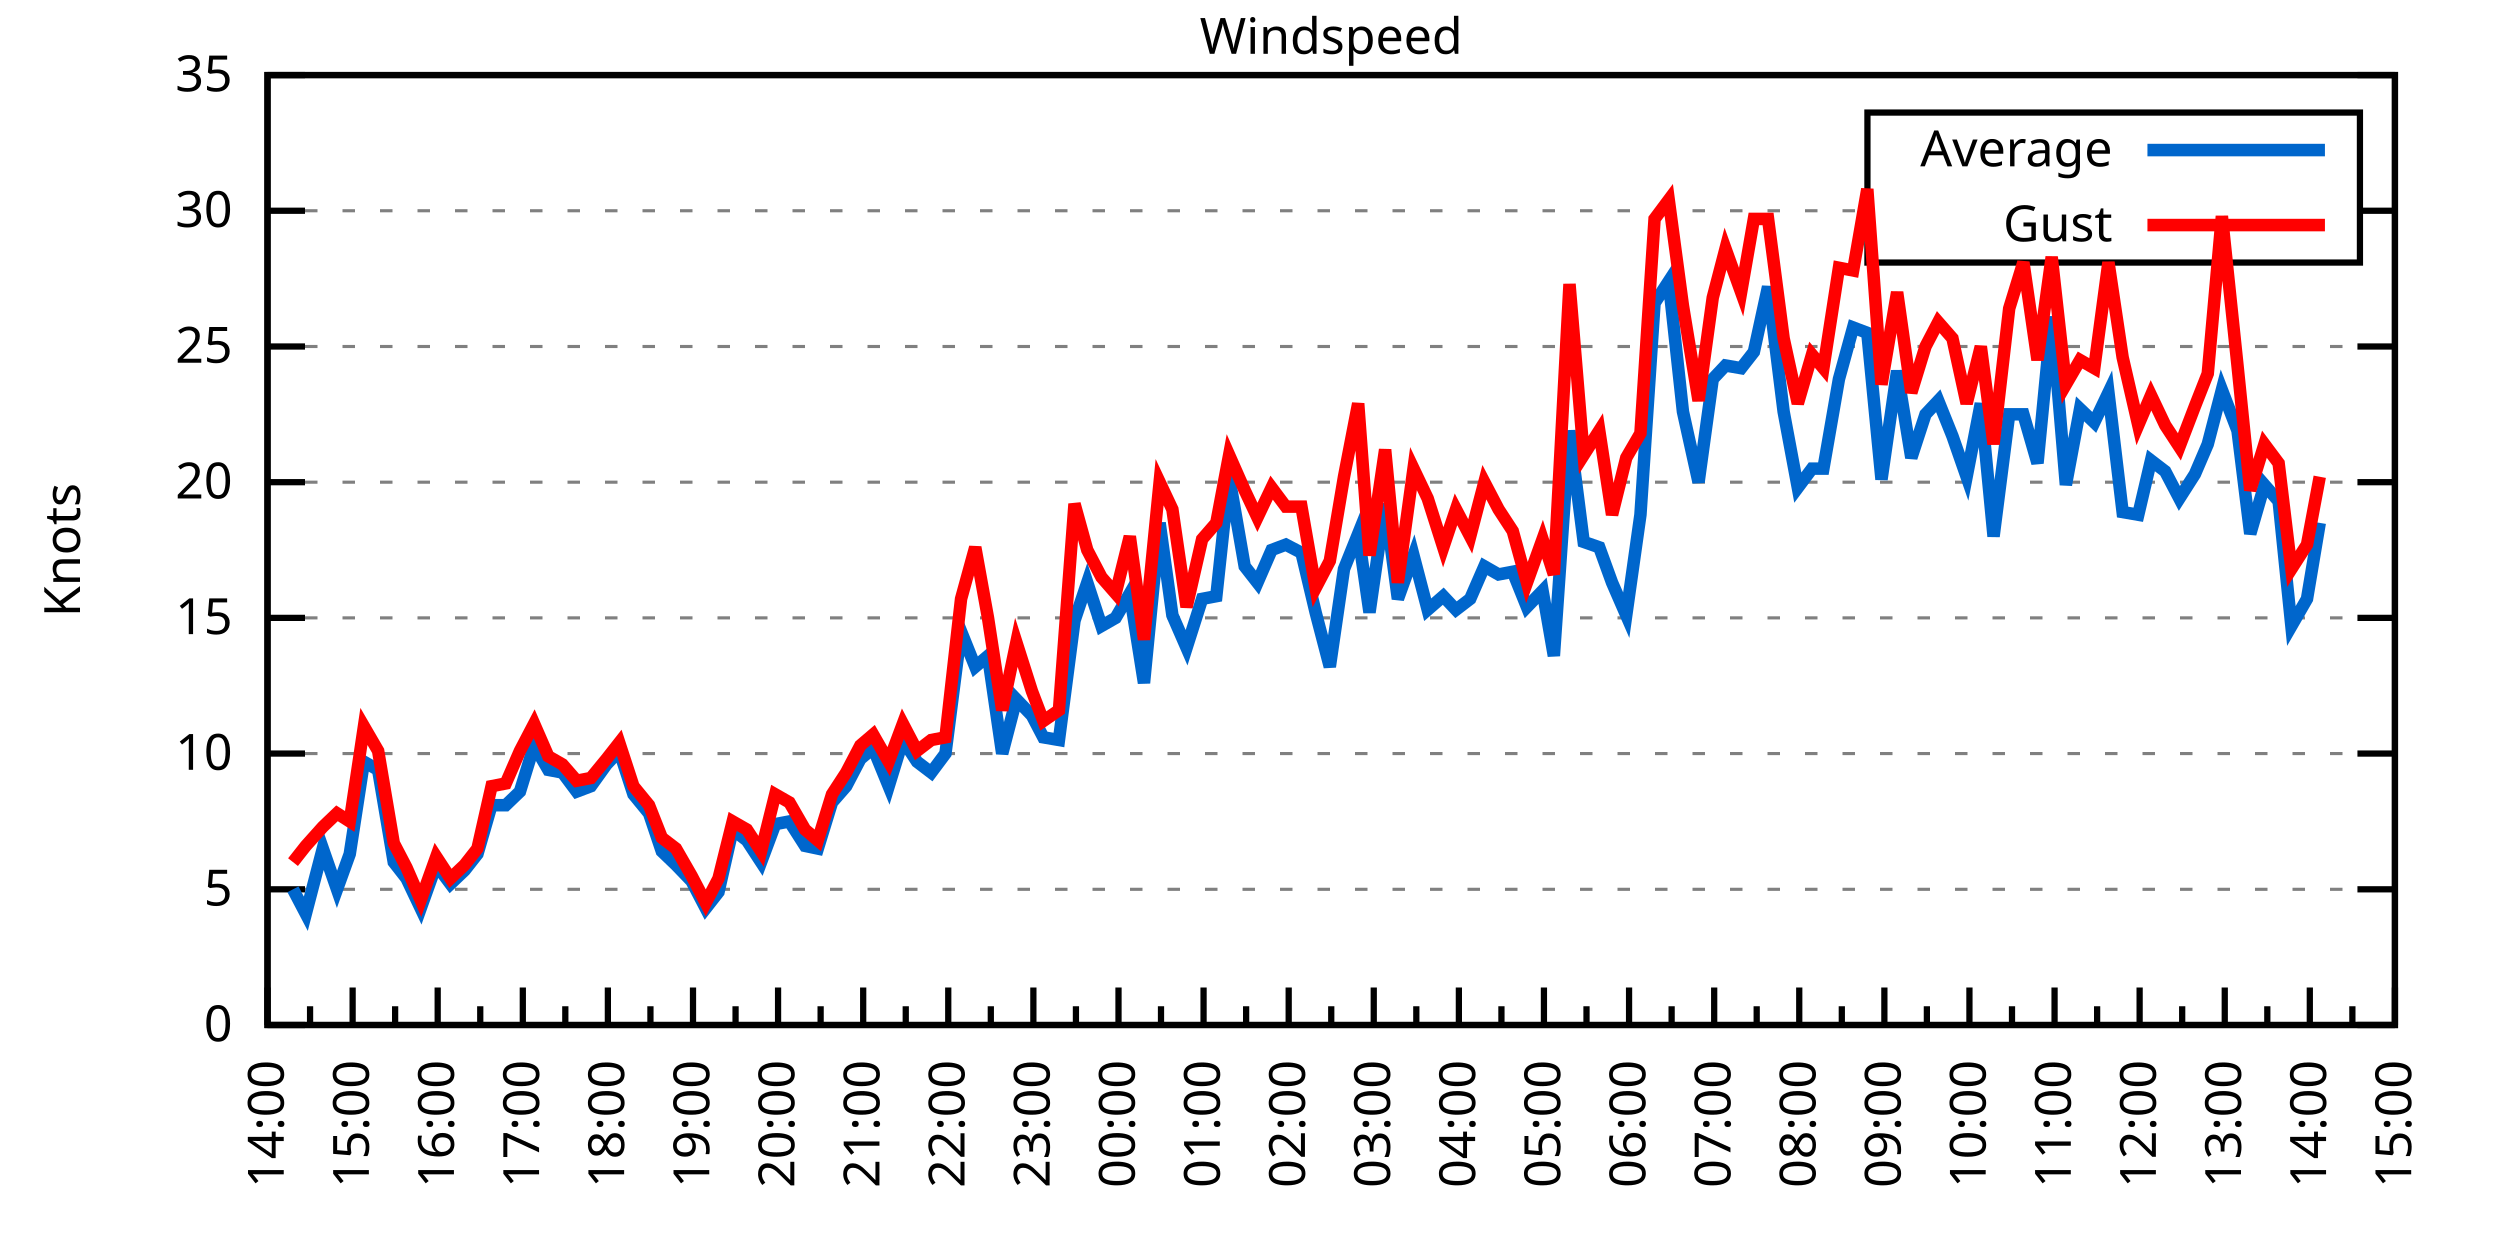
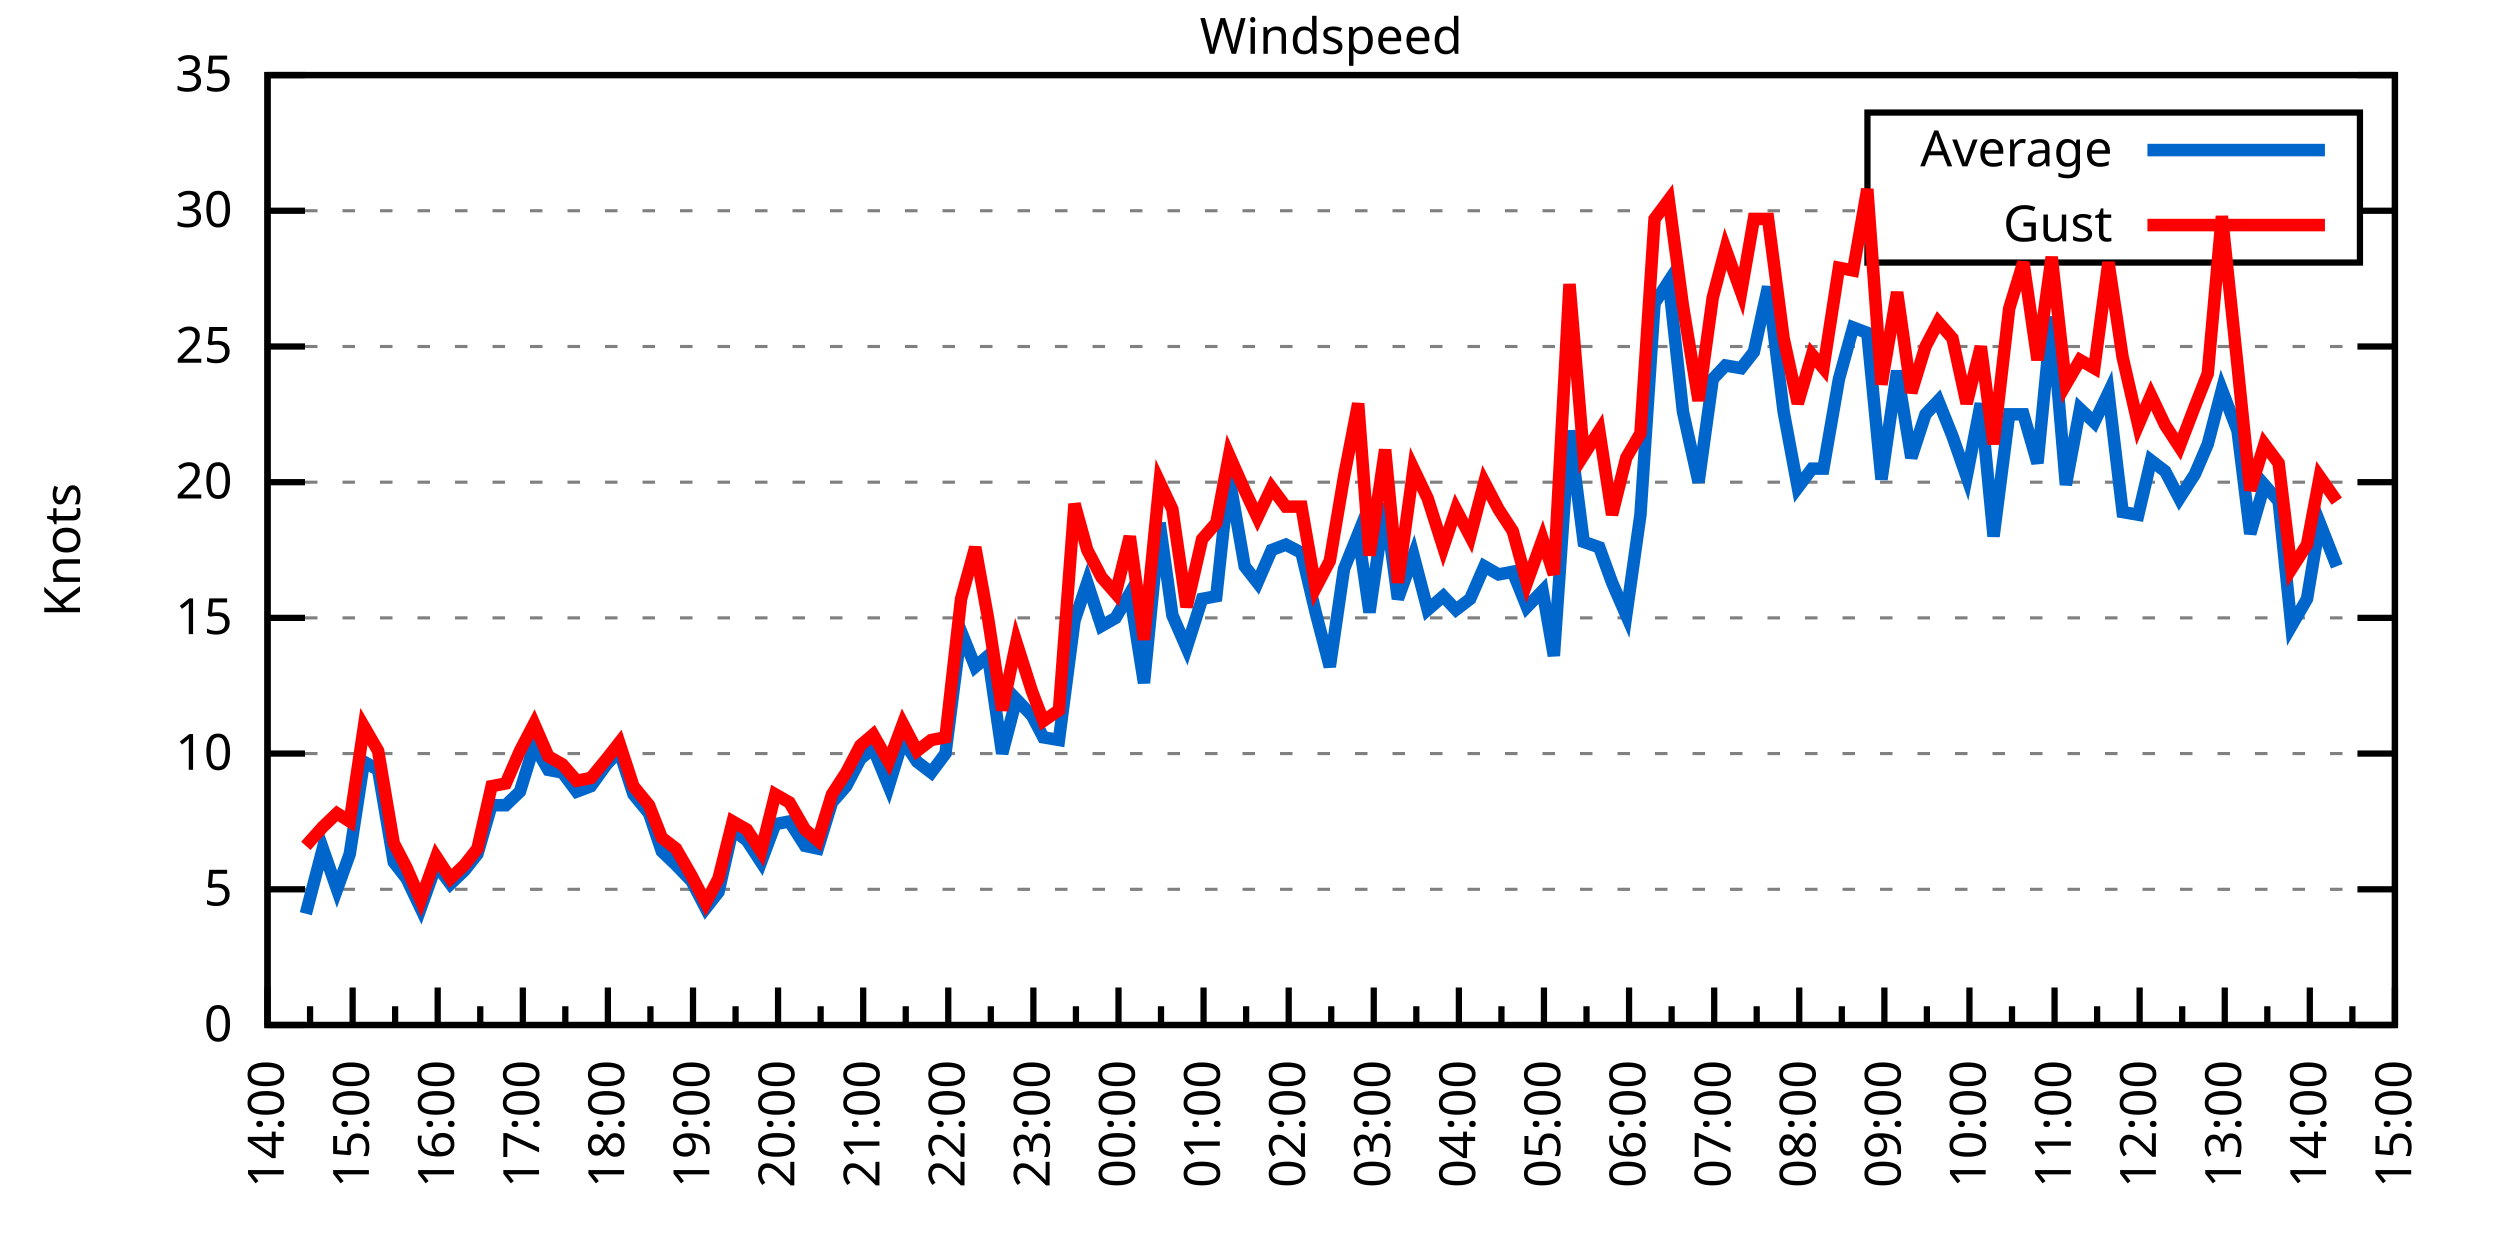
<svg xmlns="http://www.w3.org/2000/svg" xmlns:xlink="http://www.w3.org/1999/xlink" width="400" height="200" viewBox="0 0 400 200">
  <g id="gnuplot_canvas">
    <rect x="0" y="0" width="400" height="200" fill="none" />
    <defs>
      <circle id="gpDot" r="0.5" stroke-width="0.5" stroke="currentColor" />
      <path id="gpPt0" stroke-width="0.333" stroke="currentColor" d="M-1,0 h2 M0,-1 v2" />
      <path id="gpPt1" stroke-width="0.333" stroke="currentColor" d="M-1,-1 L1,1 M1,-1 L-1,1" />
      <path id="gpPt2" stroke-width="0.333" stroke="currentColor" d="M-1,0 L1,0 M0,-1 L0,1 M-1,-1 L1,1 M-1,1 L1,-1" />
      <rect id="gpPt3" stroke-width="0.333" stroke="currentColor" x="-1" y="-1" width="2" height="2" />
      <rect id="gpPt4" stroke-width="0.333" stroke="currentColor" fill="currentColor" x="-1" y="-1" width="2" height="2" />
      <circle id="gpPt5" stroke-width="0.333" stroke="currentColor" cx="0" cy="0" r="1" />
      <use xlink:href="#gpPt5" id="gpPt6" fill="currentColor" stroke="none" />
      <path id="gpPt7" stroke-width="0.333" stroke="currentColor" d="M0,-1.33 L-1.33,0.67 L1.33,0.67 z" />
      <use xlink:href="#gpPt7" id="gpPt8" fill="currentColor" stroke="none" />
      <use xlink:href="#gpPt7" id="gpPt9" stroke="currentColor" transform="rotate(180)" />
      <use xlink:href="#gpPt9" id="gpPt10" fill="currentColor" stroke="none" />
      <use xlink:href="#gpPt3" id="gpPt11" stroke="currentColor" transform="rotate(45)" />
      <use xlink:href="#gpPt11" id="gpPt12" fill="currentColor" stroke="none" />
      <path id="gpPt13" stroke-width="0.333" stroke="currentColor" d="M0,1.330 L1.265,0.411 L0.782,-1.067 L-0.782,-1.076 L-1.265,0.411 z" />
      <use xlink:href="#gpPt13" id="gpPt14" fill="currentColor" stroke="none" />
      <filter id="textbox" filterUnits="objectBoundingBox" x="0" y="0" height="1" width="1">
        <feFlood flood-color="white" flood-opacity="1" result="bgnd" />
        <feComposite in="SourceGraphic" in2="bgnd" operator="atop" />
      </filter>
      <filter id="greybox" filterUnits="objectBoundingBox" x="0" y="0" height="1" width="1">
        <feFlood flood-color="lightgrey" flood-opacity="1" result="grey" />
        <feComposite in="SourceGraphic" in2="grey" operator="atop" />
      </filter>
    </defs>
    <g fill="none" color="white" stroke="currentColor" stroke-width="1.00" stroke-linecap="butt" stroke-linejoin="miter">
</g>
    <g fill="none" color="black" stroke="currentColor" stroke-width="1.00" stroke-linecap="butt" stroke-linejoin="miter">
      <g stroke="none" shape-rendering="crispEdges">
        <polygon fill="rgb(255, 255, 255)" points="42.80,164.00 383.18,164.00 383.18,12.02 42.80,12.02 " />
      </g>
    </g>
    <g fill="none" color="black" stroke="currentColor" stroke-width="1.00" stroke-linecap="butt" stroke-linejoin="miter">
</g>
    <g fill="none" color="black" stroke="black" stroke-width="0.50" stroke-linecap="butt" stroke-linejoin="miter">
</g>
    <g fill="none" color="gray" stroke="currentColor" stroke-width="0.50" stroke-linecap="butt" stroke-linejoin="miter">
      <path stroke="gray" stroke-dasharray="2,4" class="gridline" d="M42.80,164.00 L383.19,164.00  " />
    </g>
    <g fill="none" color="gray" stroke="gray" stroke-width="1.00" stroke-linecap="butt" stroke-linejoin="miter">
</g>
    <g fill="none" color="black" stroke="currentColor" stroke-width="1.00" stroke-linecap="butt" stroke-linejoin="miter">
      <path stroke="black" d="M42.80,164.00 L48.80,164.00 M383.19,164.00 L377.19,164.00  " />
      <g transform="translate(37.20,166.60)" stroke="none" fill="black" font-family="Sans" font-size="8.00" text-anchor="end">
        <text>
          <tspan font-family="Sans"> 0</tspan>
        </text>
      </g>
    </g>
    <g fill="none" color="black" stroke="currentColor" stroke-width="1.00" stroke-linecap="butt" stroke-linejoin="miter">
</g>
    <g fill="none" color="black" stroke="black" stroke-width="0.50" stroke-linecap="butt" stroke-linejoin="miter">
</g>
    <g fill="none" color="gray" stroke="currentColor" stroke-width="0.50" stroke-linecap="butt" stroke-linejoin="miter">
      <path stroke="gray" stroke-dasharray="2,4" class="gridline" d="M42.80,142.29 L383.19,142.29  " />
    </g>
    <g fill="none" color="gray" stroke="gray" stroke-width="1.00" stroke-linecap="butt" stroke-linejoin="miter">
</g>
    <g fill="none" color="black" stroke="currentColor" stroke-width="1.00" stroke-linecap="butt" stroke-linejoin="miter">
      <path stroke="black" d="M42.80,142.29 L48.80,142.29 M383.19,142.29 L377.19,142.29  " />
      <g transform="translate(37.20,144.89)" stroke="none" fill="black" font-family="Sans" font-size="8.00" text-anchor="end">
        <text>
          <tspan font-family="Sans"> 5</tspan>
        </text>
      </g>
    </g>
    <g fill="none" color="black" stroke="currentColor" stroke-width="1.00" stroke-linecap="butt" stroke-linejoin="miter">
</g>
    <g fill="none" color="black" stroke="black" stroke-width="0.50" stroke-linecap="butt" stroke-linejoin="miter">
</g>
    <g fill="none" color="gray" stroke="currentColor" stroke-width="0.50" stroke-linecap="butt" stroke-linejoin="miter">
      <path stroke="gray" stroke-dasharray="2,4" class="gridline" d="M42.80,120.57 L383.19,120.57  " />
    </g>
    <g fill="none" color="gray" stroke="gray" stroke-width="1.00" stroke-linecap="butt" stroke-linejoin="miter">
</g>
    <g fill="none" color="black" stroke="currentColor" stroke-width="1.00" stroke-linecap="butt" stroke-linejoin="miter">
      <path stroke="black" d="M42.80,120.57 L48.80,120.57 M383.19,120.57 L377.19,120.57  " />
      <g transform="translate(37.20,123.17)" stroke="none" fill="black" font-family="Sans" font-size="8.00" text-anchor="end">
        <text>
          <tspan font-family="Sans"> 10</tspan>
        </text>
      </g>
    </g>
    <g fill="none" color="black" stroke="currentColor" stroke-width="1.00" stroke-linecap="butt" stroke-linejoin="miter">
</g>
    <g fill="none" color="black" stroke="black" stroke-width="0.50" stroke-linecap="butt" stroke-linejoin="miter">
</g>
    <g fill="none" color="gray" stroke="currentColor" stroke-width="0.50" stroke-linecap="butt" stroke-linejoin="miter">
      <path stroke="gray" stroke-dasharray="2,4" class="gridline" d="M42.80,98.86 L383.19,98.86  " />
    </g>
    <g fill="none" color="gray" stroke="gray" stroke-width="1.00" stroke-linecap="butt" stroke-linejoin="miter">
</g>
    <g fill="none" color="black" stroke="currentColor" stroke-width="1.00" stroke-linecap="butt" stroke-linejoin="miter">
      <path stroke="black" d="M42.80,98.86 L48.80,98.86 M383.19,98.86 L377.19,98.86  " />
      <g transform="translate(37.20,101.46)" stroke="none" fill="black" font-family="Sans" font-size="8.00" text-anchor="end">
        <text>
          <tspan font-family="Sans"> 15</tspan>
        </text>
      </g>
    </g>
    <g fill="none" color="black" stroke="currentColor" stroke-width="1.00" stroke-linecap="butt" stroke-linejoin="miter">
</g>
    <g fill="none" color="black" stroke="black" stroke-width="0.50" stroke-linecap="butt" stroke-linejoin="miter">
</g>
    <g fill="none" color="gray" stroke="currentColor" stroke-width="0.50" stroke-linecap="butt" stroke-linejoin="miter">
      <path stroke="gray" stroke-dasharray="2,4" class="gridline" d="M42.80,77.15 L383.19,77.15  " />
    </g>
    <g fill="none" color="gray" stroke="gray" stroke-width="1.00" stroke-linecap="butt" stroke-linejoin="miter">
</g>
    <g fill="none" color="black" stroke="currentColor" stroke-width="1.00" stroke-linecap="butt" stroke-linejoin="miter">
      <path stroke="black" d="M42.80,77.15 L48.80,77.15 M383.19,77.15 L377.19,77.15  " />
      <g transform="translate(37.20,79.75)" stroke="none" fill="black" font-family="Sans" font-size="8.00" text-anchor="end">
        <text>
          <tspan font-family="Sans"> 20</tspan>
        </text>
      </g>
    </g>
    <g fill="none" color="black" stroke="currentColor" stroke-width="1.00" stroke-linecap="butt" stroke-linejoin="miter">
</g>
    <g fill="none" color="black" stroke="black" stroke-width="0.50" stroke-linecap="butt" stroke-linejoin="miter">
</g>
    <g fill="none" color="gray" stroke="currentColor" stroke-width="0.50" stroke-linecap="butt" stroke-linejoin="miter">
      <path stroke="gray" stroke-dasharray="2,4" class="gridline" d="M42.80,55.44 L383.19,55.44  " />
    </g>
    <g fill="none" color="gray" stroke="gray" stroke-width="1.00" stroke-linecap="butt" stroke-linejoin="miter">
</g>
    <g fill="none" color="black" stroke="currentColor" stroke-width="1.00" stroke-linecap="butt" stroke-linejoin="miter">
      <path stroke="black" d="M42.80,55.44 L48.80,55.44 M383.19,55.44 L377.19,55.44  " />
      <g transform="translate(37.20,58.04)" stroke="none" fill="black" font-family="Sans" font-size="8.00" text-anchor="end">
        <text>
          <tspan font-family="Sans"> 25</tspan>
        </text>
      </g>
    </g>
    <g fill="none" color="black" stroke="currentColor" stroke-width="1.00" stroke-linecap="butt" stroke-linejoin="miter">
</g>
    <g fill="none" color="black" stroke="black" stroke-width="0.50" stroke-linecap="butt" stroke-linejoin="miter">
</g>
    <g fill="none" color="gray" stroke="currentColor" stroke-width="0.50" stroke-linecap="butt" stroke-linejoin="miter">
      <path stroke="gray" stroke-dasharray="2,4" class="gridline" d="M42.80,33.72 L298.79,33.72 M377.59,33.72 L383.19,33.72  " />
    </g>
    <g fill="none" color="gray" stroke="gray" stroke-width="1.00" stroke-linecap="butt" stroke-linejoin="miter">
</g>
    <g fill="none" color="black" stroke="currentColor" stroke-width="1.00" stroke-linecap="butt" stroke-linejoin="miter">
      <path stroke="black" d="M42.80,33.72 L48.80,33.72 M383.19,33.72 L377.19,33.72  " />
      <g transform="translate(37.20,36.32)" stroke="none" fill="black" font-family="Sans" font-size="8.00" text-anchor="end">
        <text>
          <tspan font-family="Sans"> 30</tspan>
        </text>
      </g>
    </g>
    <g fill="none" color="black" stroke="currentColor" stroke-width="1.00" stroke-linecap="butt" stroke-linejoin="miter">
</g>
    <g fill="none" color="black" stroke="black" stroke-width="0.50" stroke-linecap="butt" stroke-linejoin="miter">
</g>
    <g fill="none" color="gray" stroke="currentColor" stroke-width="0.50" stroke-linecap="butt" stroke-linejoin="miter">
      <path stroke="gray" stroke-dasharray="2,4" class="gridline" d="M42.80,12.01 L383.19,12.01  " />
    </g>
    <g fill="none" color="gray" stroke="gray" stroke-width="1.00" stroke-linecap="butt" stroke-linejoin="miter">
</g>
    <g fill="none" color="black" stroke="currentColor" stroke-width="1.00" stroke-linecap="butt" stroke-linejoin="miter">
      <path stroke="black" d="M42.80,12.01 L48.80,12.01 M383.19,12.01 L377.19,12.01  " />
      <g transform="translate(37.20,14.61)" stroke="none" fill="black" font-family="Sans" font-size="8.00" text-anchor="end">
        <text>
          <tspan font-family="Sans"> 35</tspan>
        </text>
      </g>
    </g>
    <g fill="none" color="black" stroke="currentColor" stroke-width="1.00" stroke-linecap="butt" stroke-linejoin="miter">
      <path stroke="black" d="M42.80,164.00 L42.80,158.00  " />
      <g transform="translate(45.40,169.60) rotate(270)" stroke="none" fill="black" font-family="Sans" font-size="8.00" text-anchor="end">
        <text>
          <tspan font-family="Sans">14:00</tspan>
        </text>
      </g>
    </g>
    <g fill="none" color="black" stroke="currentColor" stroke-width="1.00" stroke-linecap="butt" stroke-linejoin="miter">
      <path stroke="black" d="M49.61,164.00 L49.61,161.00 M56.42,164.00 L56.42,158.00  " />
      <g transform="translate(59.02,169.60) rotate(270)" stroke="none" fill="black" font-family="Sans" font-size="8.00" text-anchor="end">
        <text>
          <tspan font-family="Sans">15:00</tspan>
        </text>
      </g>
    </g>
    <g fill="none" color="black" stroke="currentColor" stroke-width="1.00" stroke-linecap="butt" stroke-linejoin="miter">
      <path stroke="black" d="M63.22,164.00 L63.22,161.00 M70.03,164.00 L70.03,158.00  " />
      <g transform="translate(72.63,169.60) rotate(270)" stroke="none" fill="black" font-family="Sans" font-size="8.00" text-anchor="end">
        <text>
          <tspan font-family="Sans">16:00</tspan>
        </text>
      </g>
    </g>
    <g fill="none" color="black" stroke="currentColor" stroke-width="1.00" stroke-linecap="butt" stroke-linejoin="miter">
      <path stroke="black" d="M76.84,164.00 L76.84,161.00 M83.65,164.00 L83.65,158.00  " />
      <g transform="translate(86.25,169.60) rotate(270)" stroke="none" fill="black" font-family="Sans" font-size="8.00" text-anchor="end">
        <text>
          <tspan font-family="Sans">17:00</tspan>
        </text>
      </g>
    </g>
    <g fill="none" color="black" stroke="currentColor" stroke-width="1.00" stroke-linecap="butt" stroke-linejoin="miter">
      <path stroke="black" d="M90.45,164.00 L90.45,161.00 M97.26,164.00 L97.26,158.00  " />
      <g transform="translate(99.86,169.60) rotate(270)" stroke="none" fill="black" font-family="Sans" font-size="8.00" text-anchor="end">
        <text>
          <tspan font-family="Sans">18:00</tspan>
        </text>
      </g>
    </g>
    <g fill="none" color="black" stroke="currentColor" stroke-width="1.00" stroke-linecap="butt" stroke-linejoin="miter">
      <path stroke="black" d="M104.07,164.00 L104.07,161.00 M110.88,164.00 L110.88,158.00  " />
      <g transform="translate(113.48,169.60) rotate(270)" stroke="none" fill="black" font-family="Sans" font-size="8.00" text-anchor="end">
        <text>
          <tspan font-family="Sans">19:00</tspan>
        </text>
      </g>
    </g>
    <g fill="none" color="black" stroke="currentColor" stroke-width="1.00" stroke-linecap="butt" stroke-linejoin="miter">
      <path stroke="black" d="M117.69,164.00 L117.69,161.00 M124.49,164.00 L124.49,158.00  " />
      <g transform="translate(127.09,169.60) rotate(270)" stroke="none" fill="black" font-family="Sans" font-size="8.00" text-anchor="end">
        <text>
          <tspan font-family="Sans">20:00</tspan>
        </text>
      </g>
    </g>
    <g fill="none" color="black" stroke="currentColor" stroke-width="1.00" stroke-linecap="butt" stroke-linejoin="miter">
      <path stroke="black" d="M131.30,164.00 L131.30,161.00 M138.11,164.00 L138.11,158.00  " />
      <g transform="translate(140.71,169.60) rotate(270)" stroke="none" fill="black" font-family="Sans" font-size="8.00" text-anchor="end">
        <text>
          <tspan font-family="Sans">21:00</tspan>
        </text>
      </g>
    </g>
    <g fill="none" color="black" stroke="currentColor" stroke-width="1.00" stroke-linecap="butt" stroke-linejoin="miter">
      <path stroke="black" d="M144.92,164.00 L144.92,161.00 M151.72,164.00 L151.72,158.00  " />
      <g transform="translate(154.32,169.60) rotate(270)" stroke="none" fill="black" font-family="Sans" font-size="8.00" text-anchor="end">
        <text>
          <tspan font-family="Sans">22:00</tspan>
        </text>
      </g>
    </g>
    <g fill="none" color="black" stroke="currentColor" stroke-width="1.00" stroke-linecap="butt" stroke-linejoin="miter">
      <path stroke="black" d="M158.53,164.00 L158.53,161.00 M165.34,164.00 L165.34,158.00  " />
      <g transform="translate(167.94,169.60) rotate(270)" stroke="none" fill="black" font-family="Sans" font-size="8.00" text-anchor="end">
        <text>
          <tspan font-family="Sans">23:00</tspan>
        </text>
      </g>
    </g>
    <g fill="none" color="black" stroke="currentColor" stroke-width="1.00" stroke-linecap="butt" stroke-linejoin="miter">
      <path stroke="black" d="M172.15,164.00 L172.15,161.00 M178.96,164.00 L178.96,158.00  " />
      <g transform="translate(181.56,169.60) rotate(270)" stroke="none" fill="black" font-family="Sans" font-size="8.00" text-anchor="end">
        <text>
          <tspan font-family="Sans">00:00</tspan>
        </text>
      </g>
    </g>
    <g fill="none" color="black" stroke="currentColor" stroke-width="1.00" stroke-linecap="butt" stroke-linejoin="miter">
      <path stroke="black" d="M185.76,164.00 L185.76,161.00 M192.57,164.00 L192.57,158.00  " />
      <g transform="translate(195.17,169.60) rotate(270)" stroke="none" fill="black" font-family="Sans" font-size="8.00" text-anchor="end">
        <text>
          <tspan font-family="Sans">01:00</tspan>
        </text>
      </g>
    </g>
    <g fill="none" color="black" stroke="currentColor" stroke-width="1.00" stroke-linecap="butt" stroke-linejoin="miter">
      <path stroke="black" d="M199.38,164.00 L199.38,161.00 M206.19,164.00 L206.19,158.00  " />
      <g transform="translate(208.79,169.60) rotate(270)" stroke="none" fill="black" font-family="Sans" font-size="8.00" text-anchor="end">
        <text>
          <tspan font-family="Sans">02:00</tspan>
        </text>
      </g>
    </g>
    <g fill="none" color="black" stroke="currentColor" stroke-width="1.00" stroke-linecap="butt" stroke-linejoin="miter">
      <path stroke="black" d="M213.00,164.00 L213.00,161.00 M219.80,164.00 L219.80,158.00  " />
      <g transform="translate(222.40,169.60) rotate(270)" stroke="none" fill="black" font-family="Sans" font-size="8.00" text-anchor="end">
        <text>
          <tspan font-family="Sans">03:00</tspan>
        </text>
      </g>
    </g>
    <g fill="none" color="black" stroke="currentColor" stroke-width="1.00" stroke-linecap="butt" stroke-linejoin="miter">
      <path stroke="black" d="M226.61,164.00 L226.61,161.00 M233.42,164.00 L233.42,158.00  " />
      <g transform="translate(236.02,169.60) rotate(270)" stroke="none" fill="black" font-family="Sans" font-size="8.00" text-anchor="end">
        <text>
          <tspan font-family="Sans">04:00</tspan>
        </text>
      </g>
    </g>
    <g fill="none" color="black" stroke="currentColor" stroke-width="1.00" stroke-linecap="butt" stroke-linejoin="miter">
      <path stroke="black" d="M240.23,164.00 L240.23,161.00 M247.03,164.00 L247.03,158.00  " />
      <g transform="translate(249.63,169.60) rotate(270)" stroke="none" fill="black" font-family="Sans" font-size="8.00" text-anchor="end">
        <text>
          <tspan font-family="Sans">05:00</tspan>
        </text>
      </g>
    </g>
    <g fill="none" color="black" stroke="currentColor" stroke-width="1.00" stroke-linecap="butt" stroke-linejoin="miter">
      <path stroke="black" d="M253.84,164.00 L253.84,161.00 M260.65,164.00 L260.65,158.00  " />
      <g transform="translate(263.25,169.60) rotate(270)" stroke="none" fill="black" font-family="Sans" font-size="8.00" text-anchor="end">
        <text>
          <tspan font-family="Sans">06:00</tspan>
        </text>
      </g>
    </g>
    <g fill="none" color="black" stroke="currentColor" stroke-width="1.00" stroke-linecap="butt" stroke-linejoin="miter">
      <path stroke="black" d="M267.46,164.00 L267.46,161.00 M274.27,164.00 L274.27,158.00  " />
      <g transform="translate(276.87,169.60) rotate(270)" stroke="none" fill="black" font-family="Sans" font-size="8.00" text-anchor="end">
        <text>
          <tspan font-family="Sans">07:00</tspan>
        </text>
      </g>
    </g>
    <g fill="none" color="black" stroke="currentColor" stroke-width="1.00" stroke-linecap="butt" stroke-linejoin="miter">
      <path stroke="black" d="M281.07,164.00 L281.07,161.00 M287.88,164.00 L287.88,158.00  " />
      <g transform="translate(290.48,169.60) rotate(270)" stroke="none" fill="black" font-family="Sans" font-size="8.00" text-anchor="end">
        <text>
          <tspan font-family="Sans">08:00</tspan>
        </text>
      </g>
    </g>
    <g fill="none" color="black" stroke="currentColor" stroke-width="1.00" stroke-linecap="butt" stroke-linejoin="miter">
      <path stroke="black" d="M294.69,164.00 L294.69,161.00 M301.50,164.00 L301.50,158.00  " />
      <g transform="translate(304.10,169.60) rotate(270)" stroke="none" fill="black" font-family="Sans" font-size="8.00" text-anchor="end">
        <text>
          <tspan font-family="Sans">09:00</tspan>
        </text>
      </g>
    </g>
    <g fill="none" color="black" stroke="currentColor" stroke-width="1.00" stroke-linecap="butt" stroke-linejoin="miter">
      <path stroke="black" d="M308.30,164.00 L308.30,161.00 M315.11,164.00 L315.11,158.00  " />
      <g transform="translate(317.71,169.60) rotate(270)" stroke="none" fill="black" font-family="Sans" font-size="8.00" text-anchor="end">
        <text>
          <tspan font-family="Sans">10:00</tspan>
        </text>
      </g>
    </g>
    <g fill="none" color="black" stroke="currentColor" stroke-width="1.00" stroke-linecap="butt" stroke-linejoin="miter">
      <path stroke="black" d="M321.92,164.00 L321.92,161.00 M328.73,164.00 L328.73,158.00  " />
      <g transform="translate(331.33,169.60) rotate(270)" stroke="none" fill="black" font-family="Sans" font-size="8.00" text-anchor="end">
        <text>
          <tspan font-family="Sans">11:00</tspan>
        </text>
      </g>
    </g>
    <g fill="none" color="black" stroke="currentColor" stroke-width="1.00" stroke-linecap="butt" stroke-linejoin="miter">
      <path stroke="black" d="M335.54,164.00 L335.54,161.00 M342.34,164.00 L342.34,158.00  " />
      <g transform="translate(344.94,169.60) rotate(270)" stroke="none" fill="black" font-family="Sans" font-size="8.00" text-anchor="end">
        <text>
          <tspan font-family="Sans">12:00</tspan>
        </text>
      </g>
    </g>
    <g fill="none" color="black" stroke="currentColor" stroke-width="1.00" stroke-linecap="butt" stroke-linejoin="miter">
      <path stroke="black" d="M349.15,164.00 L349.15,161.00 M355.96,164.00 L355.96,158.00  " />
      <g transform="translate(358.56,169.60) rotate(270)" stroke="none" fill="black" font-family="Sans" font-size="8.00" text-anchor="end">
        <text>
          <tspan font-family="Sans">13:00</tspan>
        </text>
      </g>
    </g>
    <g fill="none" color="black" stroke="currentColor" stroke-width="1.00" stroke-linecap="butt" stroke-linejoin="miter">
      <path stroke="black" d="M362.77,164.00 L362.77,161.00 M369.57,164.00 L369.57,158.00  " />
      <g transform="translate(372.17,169.60) rotate(270)" stroke="none" fill="black" font-family="Sans" font-size="8.00" text-anchor="end">
        <text>
          <tspan font-family="Sans">14:00</tspan>
        </text>
      </g>
    </g>
    <g fill="none" color="black" stroke="currentColor" stroke-width="1.00" stroke-linecap="butt" stroke-linejoin="miter">
      <path stroke="black" d="M376.38,164.00 L376.38,161.00 M383.19,164.00 L383.19,158.00  " />
      <g transform="translate(385.79,169.60) rotate(270)" stroke="none" fill="black" font-family="Sans" font-size="8.00" text-anchor="end">
        <text>
          <tspan font-family="Sans">15:00</tspan>
        </text>
      </g>
    </g>
    <g fill="none" color="black" stroke="currentColor" stroke-width="1.00" stroke-linecap="butt" stroke-linejoin="miter">
</g>
    <g fill="none" color="black" stroke="currentColor" stroke-width="1.00" stroke-linecap="butt" stroke-linejoin="miter">
      <path stroke="black" d="M42.80,12.01 L42.80,164.00 L383.19,164.00 L383.19,12.01 L42.80,12.01 Z  " />
    </g>
    <g fill="none" color="black" stroke="currentColor" stroke-width="1.00" stroke-linecap="butt" stroke-linejoin="miter">
      <g transform="translate(12.80,88.01) rotate(270)" stroke="none" fill="black" font-family="Sans" font-size="8.00" text-anchor="middle">
        <text>
          <tspan font-family="Sans">Knots</tspan>
        </text>
      </g>
    </g>
    <g fill="none" color="black" stroke="currentColor" stroke-width="1.00" stroke-linecap="butt" stroke-linejoin="miter">
</g>
    <g fill="none" color="black" stroke="currentColor" stroke-width="1.00" stroke-linecap="butt" stroke-linejoin="miter">
      <path stroke="black" d="M298.79,42.01 L298.79,18.01 L377.59,18.01 L377.59,42.01 L298.79,42.01 Z  " />
    </g>
    <g id="Windspeed_plot_1">
      <g fill="none" color="white" stroke="black" stroke-width="2.00" stroke-linecap="butt" stroke-linejoin="miter">
</g>
      <g fill="none" color="black" stroke="currentColor" stroke-width="2.00" stroke-linecap="butt" stroke-linejoin="miter">
        <g transform="translate(337.99,26.61)" stroke="none" fill="black" font-family="Sans" font-size="8.00" text-anchor="end">
          <text>
            <tspan font-family="Sans">Average</tspan>
          </text>
        </g>
      </g>
      <g fill="none" color="black" stroke="currentColor" stroke-width="2.00" stroke-linecap="butt" stroke-linejoin="miter">
-         <path stroke="rgb(  0, 102, 204)" d="M343.59,24.01 L371.99,24.01 M46.88,142.29 L48.93,146.20 L51.65,135.77 L53.92,142.29 L55.96,136.64 L58.23,121.88   L60.50,123.18 L63.00,137.94 L65.04,140.55 L67.31,145.33 L69.80,138.38 L72.07,141.42 L74.34,139.25 L76.39,136.64   L78.65,128.83 L80.92,128.83 L83.19,126.65 L85.46,119.27 L87.73,123.18 L90.00,123.61 L92.27,126.65 L94.54,125.79   L97.04,122.31 L99.08,120.14 L101.35,127.09 L103.84,130.13 L105.89,136.21 L108.15,138.38 L110.65,140.98 L112.92,145.33   L114.96,142.72 L117.23,132.73 L119.50,134.47 L121.77,137.94 L124.04,131.86 L126.31,131.43 L128.81,135.34 L130.85,135.77   L133.12,128.39 L135.39,125.79 L137.66,121.44 L139.70,119.71 L142.19,125.79 L144.46,118.40 L146.73,121.88 L149.00,123.61   L151.27,120.57 L153.77,101.03 L156.04,106.68 L158.08,104.94 L160.35,120.57 L162.62,111.89 L165.11,114.49 L166.93,117.97   L169.43,118.40 L171.92,99.30 L173.96,93.22 L176.23,100.16 L178.50,98.86 L180.77,94.95 L183.04,109.28 L185.54,83.66   L187.58,98.43 L189.85,103.64 L192.34,95.82 L194.61,95.39 L196.66,76.28 L199.15,90.61 L201.19,93.22 L203.46,88.00   L205.73,87.14 L208.23,88.44 L210.50,97.99 L212.77,106.68 L215.04,91.04 L217.31,85.40 L219.12,97.99 L221.62,80.62   L223.66,95.82 L226.16,88.87 L228.43,97.56 L230.92,95.39 L232.96,97.56 L235.23,95.82 L237.50,90.61 L239.77,91.91   L242.04,91.48 L244.31,97.12 L246.81,94.52 L248.62,104.94 L251.12,68.90 L253.39,86.70 L255.88,87.57 L257.93,93.22   L260.20,98.43 L262.47,82.36 L264.73,48.49 L267.00,45.01 L269.27,65.86 L271.77,77.15 L274.04,60.65 L276.08,58.48   L278.58,58.91 L280.62,56.30 L282.89,45.88 L285.38,65.86 L287.65,78.02 L289.92,74.98 L291.74,74.98 L294.23,60.65   L296.50,52.40 L298.77,53.26 L301.04,76.71 L303.54,59.34 L305.81,73.24 L308.08,66.29 L310.12,64.12 L312.39,69.77   L314.66,76.28 L316.93,64.56 L318.97,85.83 L321.47,66.29 L323.74,66.29 L326.00,74.11 L328.27,50.66 L330.54,77.58   L332.81,65.42 L335.08,67.59 L337.35,62.82 L339.62,81.93 L342.12,82.36 L344.16,73.67 L346.43,75.41 L348.70,79.75   L351.19,75.85 L353.24,71.07 L355.50,62.38 L358.00,68.90 L360.04,85.40 L362.31,77.58 L364.58,80.19 L366.62,100.16   L369.12,95.82 L371.16,83.66  " />
+         <path stroke="rgb(  0, 102, 204)" d="M343.59,24.01 L371.99,24.01 M48.93,146.20 L51.65,135.77 L53.92,142.29 L55.96,136.64 L58.23,121.88 L60.50,123.18   L63.00,137.94 L65.04,140.55 L67.31,145.33 L69.80,138.38 L72.07,141.42 L74.34,139.25 L76.39,136.64 L78.65,128.83   L80.92,128.83 L83.19,126.65 L85.46,119.27 L87.73,123.18 L90.00,123.61 L92.27,126.65 L94.54,125.79 L97.04,122.31   L99.08,120.14 L101.35,127.09 L103.84,130.13 L105.89,136.21 L108.15,138.38 L110.65,140.98 L112.92,145.33 L114.96,142.72   L117.23,132.73 L119.50,134.47 L121.77,137.94 L124.04,131.86 L126.31,131.43 L128.81,135.34 L130.85,135.77 L133.12,128.39   L135.39,125.79 L137.66,121.44 L139.70,119.71 L142.19,125.79 L144.46,118.40 L146.73,121.88 L149.00,123.61 L151.27,120.57   L153.77,101.03 L156.04,106.68 L158.08,104.94 L160.35,120.57 L162.62,111.89 L165.11,114.49 L166.93,117.97 L169.43,118.40   L171.92,99.30 L173.96,93.22 L176.23,100.16 L178.50,98.86 L180.77,94.95 L183.04,109.28 L185.54,83.66 L187.58,98.43   L189.85,103.64 L192.34,95.82 L194.61,95.39 L196.66,76.28 L199.15,90.61 L201.19,93.22 L203.46,88.00 L205.73,87.14   L208.23,88.44 L210.50,97.99 L212.77,106.68 L215.04,91.04 L217.31,85.40 L219.12,97.99 L221.62,80.62 L223.66,95.82   L226.16,88.87 L228.43,97.56 L230.92,95.39 L232.96,97.56 L235.23,95.82 L237.50,90.61 L239.77,91.91 L242.04,91.48   L244.31,97.12 L246.81,94.52 L248.62,104.94 L251.12,68.90 L253.39,86.70 L255.88,87.57 L257.93,93.22 L260.20,98.43   L262.47,82.36 L264.73,48.49 L267.00,45.01 L269.27,65.86 L271.77,77.15 L274.04,60.65 L276.08,58.48 L278.58,58.91   L280.62,56.30 L282.89,45.88 L285.38,65.86 L287.65,78.02 L289.92,74.98 L291.74,74.98 L294.23,60.65 L296.50,52.40   L298.77,53.26 L301.04,76.71 L303.54,59.34 L305.81,73.24 L308.08,66.29 L310.12,64.12 L312.39,69.77 L314.66,76.28   L316.93,64.56 L318.97,85.83 L321.47,66.29 L323.74,66.29 L326.00,74.11 L328.27,50.66 L330.54,77.58 L332.81,65.42   L335.08,67.59 L337.35,62.82 L339.62,81.93 L342.12,82.36 L344.16,73.67 L346.43,75.41 L348.70,79.75 L351.19,75.85   L353.24,71.07 L355.50,62.38 L358.00,68.90 L360.04,85.40 L362.31,77.58 L364.58,80.19 L366.62,100.16 L369.12,95.82   L371.16,83.66 L373.89,90.61  " />
      </g>
    </g>
    <g id="Windspeed_plot_2">
      <g fill="none" color="black" stroke="currentColor" stroke-width="2.00" stroke-linecap="butt" stroke-linejoin="miter">
        <g transform="translate(337.99,38.61)" stroke="none" fill="black" font-family="Sans" font-size="8.00" text-anchor="end">
          <text>
            <tspan font-family="Sans">Gust</tspan>
          </text>
        </g>
      </g>
      <g fill="none" color="black" stroke="currentColor" stroke-width="2.00" stroke-linecap="butt" stroke-linejoin="miter">
-         <path stroke="rgb(255,   0,   0)" d="M343.59,36.01 L371.99,36.01 M46.88,137.94 L48.93,135.34 L51.65,132.30 L53.92,130.13 L55.96,131.43 L58.23,116.23   L60.50,120.14 L63.00,134.90 L65.04,138.81 L67.31,144.02 L69.80,137.08 L72.07,140.55 L74.34,138.38 L76.39,135.77   L78.65,125.79 L80.92,125.35 L83.19,120.14 L85.46,115.80 L87.73,121.01 L90.00,122.31 L92.27,124.92 L94.54,124.48   L97.04,121.44 L99.08,118.84 L101.35,125.79 L103.84,128.83 L105.89,134.04 L108.15,135.77 L110.65,140.12 L112.92,144.46   L114.96,140.55 L117.23,131.43 L119.50,132.73 L121.77,136.21 L124.04,127.09 L126.31,128.39 L128.81,132.73 L130.85,134.47   L133.12,127.09 L135.39,123.61 L137.66,119.27 L139.70,117.53 L142.19,121.88 L144.46,115.80 L146.73,120.14 L149.00,118.40   L151.27,117.97 L153.77,95.82 L156.04,87.57 L158.08,98.86 L160.35,113.63 L162.62,102.77 L165.11,110.59 L166.93,115.36   L169.43,113.63 L171.92,80.62 L173.96,88.00 L176.23,92.35 L178.50,94.95 L180.77,85.83 L183.04,102.34 L185.54,77.15   L187.58,81.49 L189.85,97.12 L192.34,86.27 L194.61,83.66 L196.66,72.81 L199.15,78.45 L201.19,82.79 L203.46,78.02   L205.73,81.06 L208.23,81.06 L210.50,94.08 L212.77,89.74 L215.04,76.28 L217.31,64.56 L219.12,88.87 L221.62,71.94   L223.66,93.22 L226.16,74.98 L228.43,79.75 L230.92,87.57 L232.96,81.49 L235.23,85.83 L237.50,77.15 L239.77,81.49   L242.04,84.97 L244.31,93.22 L246.81,86.27 L248.62,91.91 L251.12,45.45 L253.39,72.81 L255.88,68.90 L257.93,82.36   L260.20,73.24 L262.47,69.33 L264.73,35.03 L267.00,31.99 L269.27,48.92 L271.77,64.12 L274.04,47.62 L276.08,39.80   L278.58,46.75 L280.62,35.03 L282.89,35.03 L285.38,54.13 L287.65,64.56 L289.92,56.74 L291.74,58.91 L294.23,42.84   L296.50,43.28 L298.77,30.25 L301.04,61.52 L303.54,46.75 L305.81,62.82 L308.08,55.44 L310.12,51.53 L312.39,54.13   L314.66,64.56 L316.93,55.44 L318.97,71.07 L321.47,49.36 L323.74,41.97 L326.00,57.61 L328.27,41.11 L330.54,61.52   L332.81,57.61 L335.08,58.91 L337.35,41.97 L339.62,57.17 L342.12,68.03 L344.16,63.25 L346.43,68.03 L348.70,71.50   L351.19,64.99 L353.24,59.78 L355.50,34.59 L358.00,58.48 L360.04,78.45 L362.31,71.07 L364.58,74.11 L366.62,91.04   L369.12,87.14 L371.16,76.28  " />
+         <path stroke="rgb(255,   0,   0)" d="M343.59,36.01 L371.99,36.01 M48.93,135.34 L51.65,132.30 L53.92,130.13 L55.96,131.43 L58.23,116.23 L60.50,120.14   L63.00,134.90 L65.04,138.81 L67.31,144.02 L69.80,137.08 L72.07,140.55 L74.34,138.38 L76.39,135.77 L78.65,125.79   L80.92,125.35 L83.19,120.14 L85.46,115.80 L87.73,121.01 L90.00,122.31 L92.27,124.92 L94.54,124.48 L97.04,121.44   L99.08,118.84 L101.35,125.79 L103.84,128.83 L105.89,134.04 L108.15,135.77 L110.65,140.12 L112.92,144.46 L114.96,140.55   L117.23,131.43 L119.50,132.73 L121.77,136.21 L124.04,127.09 L126.31,128.39 L128.81,132.73 L130.85,134.47 L133.12,127.09   L135.39,123.61 L137.66,119.27 L139.70,117.53 L142.19,121.88 L144.46,115.80 L146.73,120.14 L149.00,118.40 L151.27,117.97   L153.77,95.82 L156.04,87.57 L158.08,98.86 L160.35,113.63 L162.62,102.77 L165.11,110.59 L166.93,115.36 L169.43,113.63   L171.92,80.62 L173.96,88.00 L176.23,92.35 L178.50,94.95 L180.77,85.83 L183.04,102.34 L185.54,77.15 L187.58,81.49   L189.85,97.12 L192.34,86.27 L194.61,83.66 L196.66,72.81 L199.15,78.45 L201.19,82.79 L203.46,78.02 L205.73,81.06   L208.23,81.06 L210.50,94.08 L212.77,89.74 L215.04,76.28 L217.31,64.56 L219.12,88.87 L221.62,71.94 L223.66,93.22   L226.16,74.98 L228.43,79.75 L230.92,87.57 L232.96,81.49 L235.23,85.83 L237.50,77.15 L239.77,81.49 L242.04,84.97   L244.31,93.22 L246.81,86.27 L248.62,91.91 L251.12,45.45 L253.39,72.81 L255.88,68.90 L257.93,82.36 L260.20,73.24   L262.47,69.33 L264.73,35.03 L267.00,31.99 L269.27,48.92 L271.77,64.12 L274.04,47.62 L276.08,39.80 L278.58,46.75   L280.62,35.03 L282.89,35.03 L285.38,54.13 L287.65,64.56 L289.92,56.74 L291.74,58.91 L294.23,42.84 L296.50,43.28   L298.77,30.25 L301.04,61.52 L303.54,46.75 L305.81,62.82 L308.08,55.44 L310.12,51.53 L312.39,54.13 L314.66,64.56   L316.93,55.44 L318.97,71.07 L321.47,49.36 L323.74,41.97 L326.00,57.61 L328.27,41.11 L330.54,61.52 L332.81,57.61   L335.08,58.91 L337.35,41.97 L339.62,57.17 L342.12,68.03 L344.16,63.25 L346.43,68.03 L348.70,71.50 L351.19,64.99   L353.24,59.78 L355.50,34.59 L358.00,58.48 L360.04,78.45 L362.31,71.07 L364.58,74.11 L366.62,91.04 L369.12,87.14   L371.16,76.28 L373.89,80.19  " />
      </g>
    </g>
    <g fill="none" color="black" stroke="currentColor" stroke-width="2.00" stroke-linecap="butt" stroke-linejoin="miter">
</g>
    <g fill="none" color="black" stroke="black" stroke-width="1.00" stroke-linecap="butt" stroke-linejoin="miter">
</g>
    <g fill="none" color="black" stroke="currentColor" stroke-width="1.00" stroke-linecap="butt" stroke-linejoin="miter">
      <path stroke="black" d="M42.80,12.01 L42.80,164.00 L383.19,164.00 L383.19,12.01 L42.80,12.01 Z  " />
    </g>
    <g fill="none" color="black" stroke="currentColor" stroke-width="1.00" stroke-linecap="butt" stroke-linejoin="miter">
      <g transform="translate(212.99,8.61)" stroke="none" fill="black" font-family="Sans" font-size="8.00" text-anchor="middle">
        <text>
          <tspan font-family="Sans">Windspeed</tspan>
        </text>
      </g>
    </g>
    <g fill="none" color="black" stroke="currentColor" stroke-width="1.00" stroke-linecap="butt" stroke-linejoin="miter">
</g>
  </g>
</svg>
